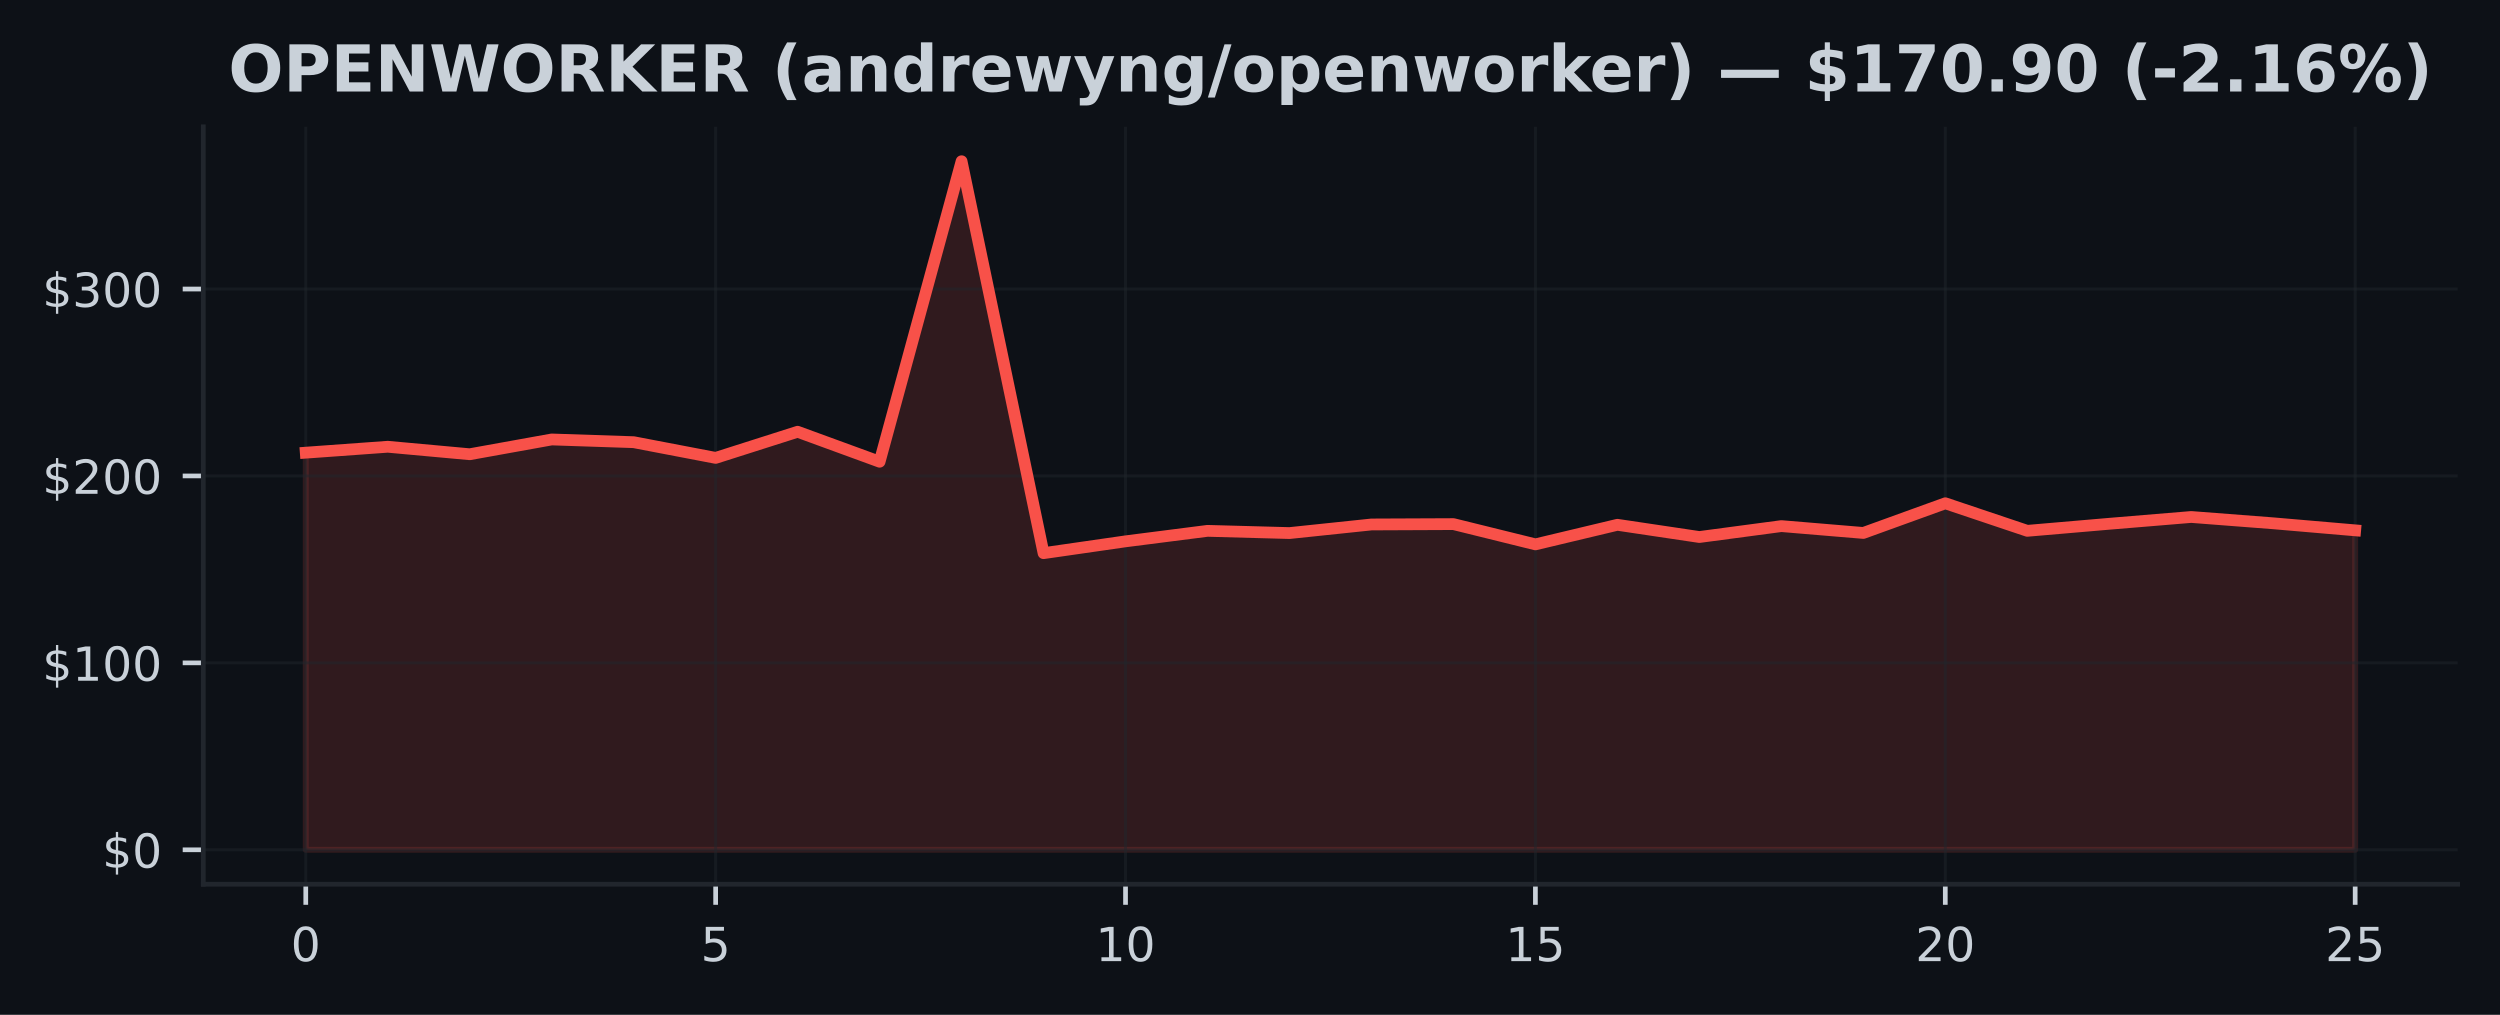
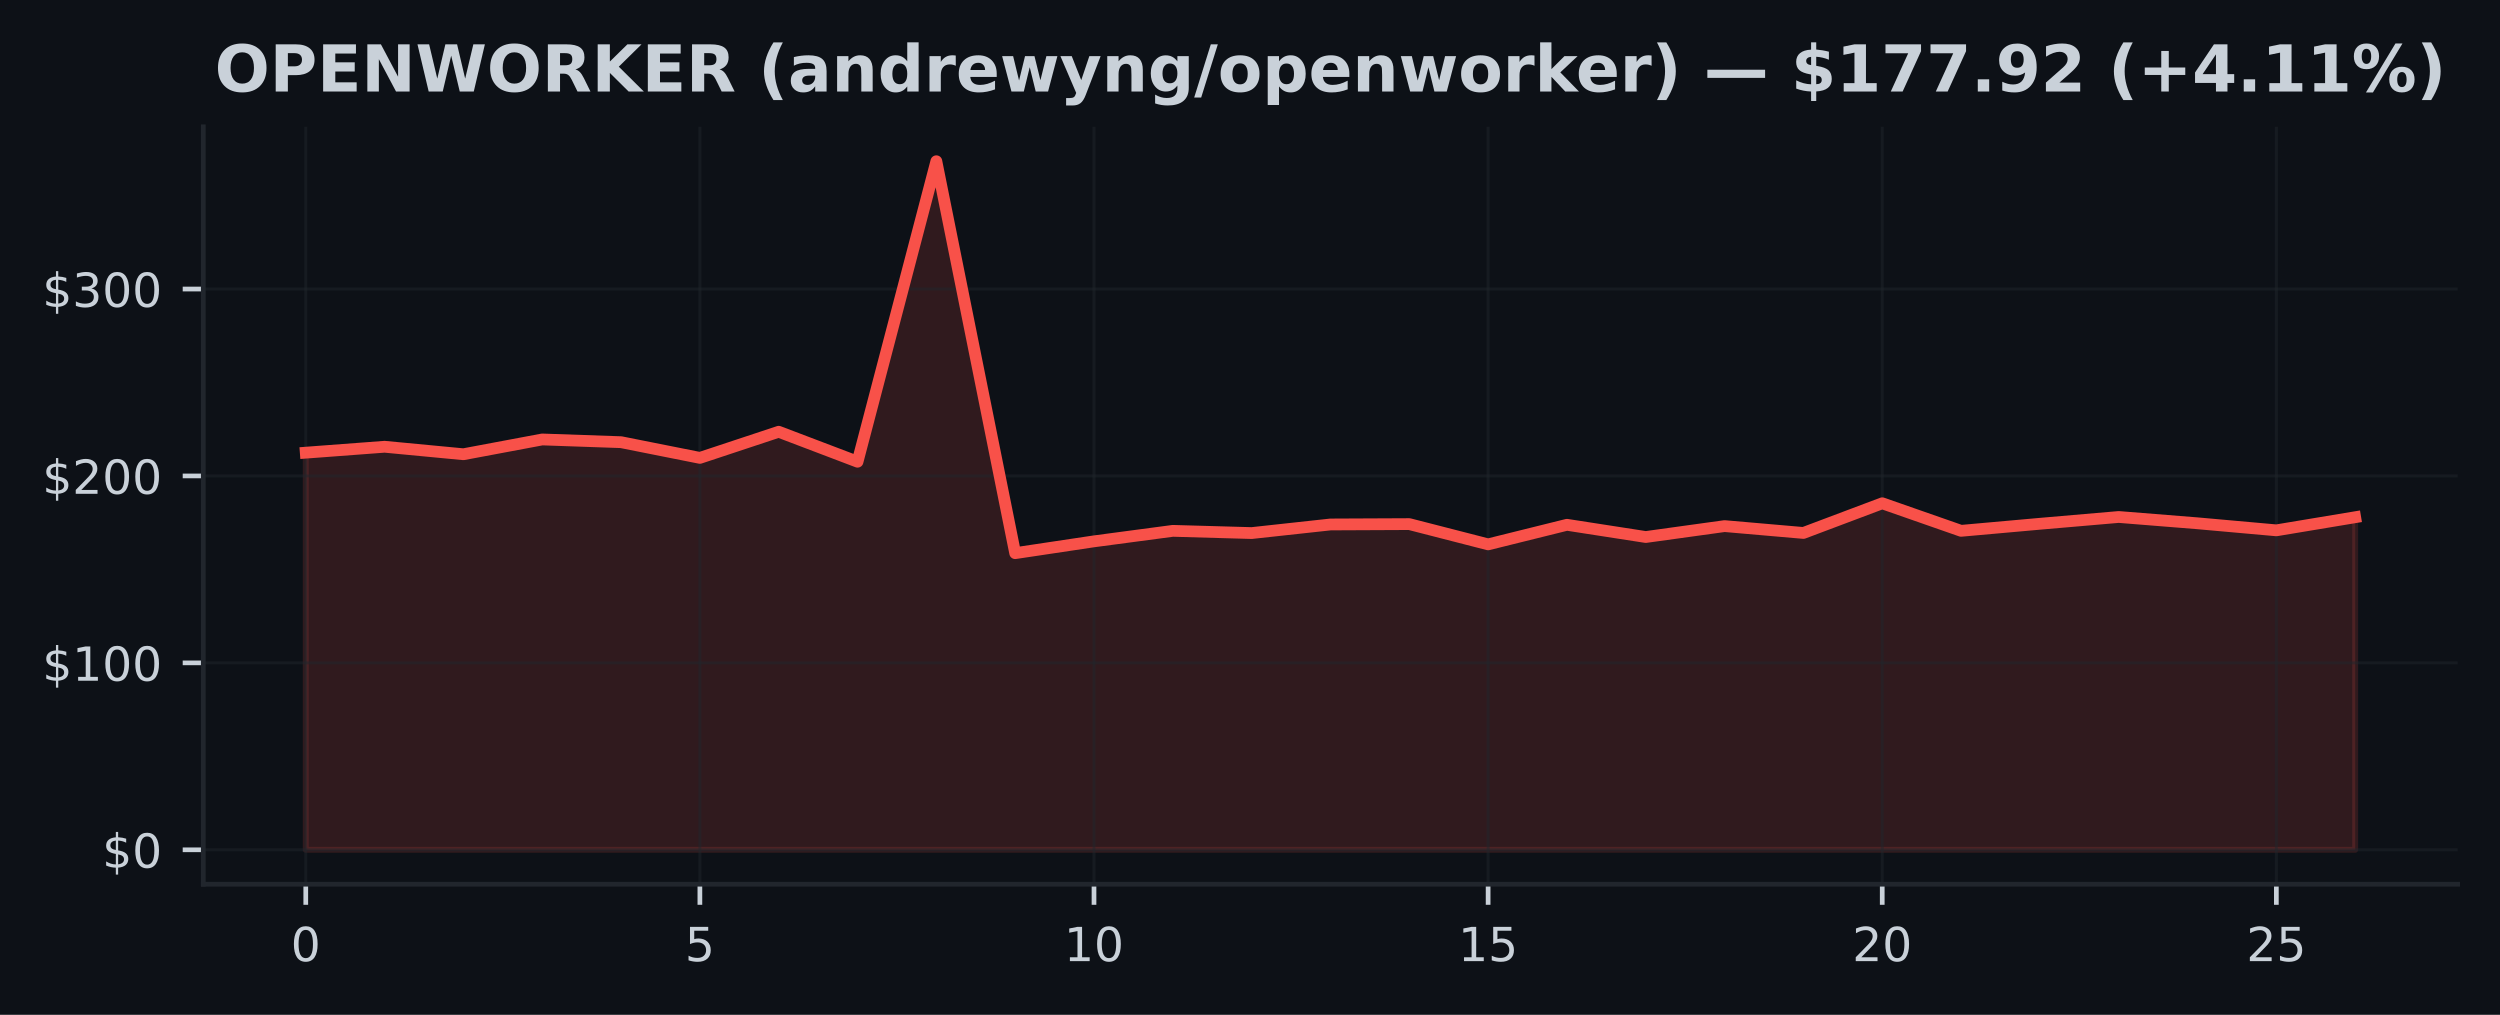
<svg xmlns="http://www.w3.org/2000/svg" xmlns:xlink="http://www.w3.org/1999/xlink" width="425pt" height="172.518pt" viewBox="0 0 425 172.518" version="1.1">
  <defs>
    <style type="text/css">*{stroke-linejoin: round; stroke-linecap: butt}</style>
  </defs>
  <g id="figure_1">
    <g id="patch_1">
      <path d="M 0 172.518  L 425 172.518  L 425 0  L 0 0  z " style="fill: #0d1117" />
    </g>
    <g id="axes_1">
      <g id="patch_2">
        <path d="M 34.56 150.318  L 417.8 150.318  L 417.8 21.558  L 34.56 21.558  z " style="fill: #0d1117" />
      </g>
      <g id="FillBetweenPolyCollection_1">
        <defs>
-           <path id="m10d50da283" d="M 51.98 -28.053  L 51.98 -95.563  L 65.916 -96.571  L 79.852 -95.296  L 93.788 -97.81  L 107.724 -97.346  L 121.66 -94.677  L 135.596 -99.119  L 149.532 -94.025  L 163.468 -145.107  L 177.404 -78.48  L 191.34 -80.491  L 205.276 -82.274  L 219.212 -81.896  L 233.148 -83.358  L 247.084 -83.421  L 261.02 -79.977  L 274.956 -83.304  L 288.892 -81.226  L 302.828 -83.081  L 316.764 -81.915  L 330.7 -86.961  L 344.636 -82.277  L 358.572 -83.475  L 372.508 -84.632  L 386.444 -83.558  L 400.38 -82.36  L 400.38 -28.053  L 400.38 -28.053  L 386.444 -28.053  L 372.508 -28.053  L 358.572 -28.053  L 344.636 -28.053  L 330.7 -28.053  L 316.764 -28.053  L 302.828 -28.053  L 288.892 -28.053  L 274.956 -28.053  L 261.02 -28.053  L 247.084 -28.053  L 233.148 -28.053  L 219.212 -28.053  L 205.276 -28.053  L 191.34 -28.053  L 177.404 -28.053  L 163.468 -28.053  L 149.532 -28.053  L 135.596 -28.053  L 121.66 -28.053  L 107.724 -28.053  L 93.788 -28.053  L 79.852 -28.053  L 65.916 -28.053  L 51.98 -28.053  z " style="stroke: #f85149; stroke-opacity: 0.15" />
+           <path id="md886497ccf" d="M 51.98 -28.053  L 51.98 -95.563  L 65.38 -96.571  L 78.78 -95.296  L 92.18 -97.81  L 105.58 -97.346  L 118.98 -94.677  L 132.38 -99.119  L 145.78 -94.025  L 159.18 -145.107  L 172.58 -78.48  L 185.98 -80.491  L 199.38 -82.274  L 212.78 -81.896  L 226.18 -83.358  L 239.58 -83.421  L 252.98 -79.977  L 266.38 -83.304  L 279.78 -81.226  L 293.18 -83.081  L 306.58 -81.915  L 319.98 -86.961  L 333.38 -82.277  L 346.78 -83.475  L 360.18 -84.632  L 373.58 -83.558  L 386.98 -82.36  L 400.38 -84.591  L 400.38 -28.053  L 400.38 -28.053  L 386.98 -28.053  L 373.58 -28.053  L 360.18 -28.053  L 346.78 -28.053  L 333.38 -28.053  L 319.98 -28.053  L 306.58 -28.053  L 293.18 -28.053  L 279.78 -28.053  L 266.38 -28.053  L 252.98 -28.053  L 239.58 -28.053  L 226.18 -28.053  L 212.78 -28.053  L 199.38 -28.053  L 185.98 -28.053  L 172.58 -28.053  L 159.18 -28.053  L 145.78 -28.053  L 132.38 -28.053  L 118.98 -28.053  L 105.58 -28.053  L 92.18 -28.053  L 78.78 -28.053  L 65.38 -28.053  L 51.98 -28.053  z " style="stroke: #f85149; stroke-opacity: 0.15" />
        </defs>
-         <g clip-path="url(#p92666fcf9e)">
-           <use xlink:href="#m10d50da283" x="0" y="172.518" style="fill: #f85149; fill-opacity: 0.15; stroke: #f85149; stroke-opacity: 0.15" />
+         <g clip-path="url(#p32642c079d)">
+           <use xlink:href="#md886497ccf" x="0" y="172.518" style="fill: #f85149; fill-opacity: 0.15; stroke: #f85149; stroke-opacity: 0.15" />
        </g>
      </g>
      <g id="matplotlib.axis_1">
        <g id="xtick_1">
          <g id="line2d_1">
-             <path d="M 51.98 150.318  L 51.98 21.558  " clip-path="url(#p92666fcf9e)" style="fill: none; stroke: #21262d; stroke-opacity: 0.5; stroke-width: 0.5; stroke-linecap: square" />
+             <path d="M 51.98 150.318  L 51.98 21.558  " clip-path="url(#p32642c079d)" style="fill: none; stroke: #21262d; stroke-opacity: 0.5; stroke-width: 0.5; stroke-linecap: square" />
          </g>
          <g id="line2d_2">
            <defs>
-               <path id="mb0b92662e2" d="M 0 0  L 0 3.5  " style="stroke: #c9d1d9; stroke-width: 0.8" />
+               <path id="me58cf9097c" d="M 0 0  L 0 3.5  " style="stroke: #c9d1d9; stroke-width: 0.8" />
            </defs>
            <g>
-               <use xlink:href="#mb0b92662e2" x="51.98" y="150.318" style="fill: #c9d1d9; stroke: #c9d1d9; stroke-width: 0.8" />
+               <use xlink:href="#me58cf9097c" x="51.98" y="150.318" style="fill: #c9d1d9; stroke: #c9d1d9; stroke-width: 0.8" />
            </g>
          </g>
          <g id="text_1">
            <g style="fill: #c9d1d9" transform="translate(49.435 163.3964) scale(0.08 -0.08)">
              <defs>
                <path id="DejaVuSans-13" d="M 2034 4250  Q 1547 4250 1301 3770  Q 1056 3291 1056 2328  Q 1056 1369 1301 889  Q 1547 409 2034 409  Q 2525 409 2770 889  Q 3016 1369 3016 2328  Q 3016 3291 2770 3770  Q 2525 4250 2034 4250  z M 2034 4750  Q 2819 4750 3233 4129  Q 3647 3509 3647 2328  Q 3647 1150 3233 529  Q 2819 -91 2034 -91  Q 1250 -91 836 529  Q 422 1150 422 2328  Q 422 3509 836 4129  Q 1250 4750 2034 4750  z " transform="scale(0.015625)" />
              </defs>
              <use xlink:href="#DejaVuSans-13" />
            </g>
          </g>
        </g>
        <g id="xtick_2">
          <g id="line2d_3">
-             <path d="M 121.66 150.318  L 121.66 21.558  " clip-path="url(#p92666fcf9e)" style="fill: none; stroke: #21262d; stroke-opacity: 0.5; stroke-width: 0.5; stroke-linecap: square" />
+             <path d="M 118.98 150.318  L 118.98 21.558  " clip-path="url(#p32642c079d)" style="fill: none; stroke: #21262d; stroke-opacity: 0.5; stroke-width: 0.5; stroke-linecap: square" />
          </g>
          <g id="line2d_4">
            <g>
-               <use xlink:href="#mb0b92662e2" x="121.66" y="150.318" style="fill: #c9d1d9; stroke: #c9d1d9; stroke-width: 0.8" />
+               <use xlink:href="#me58cf9097c" x="118.98" y="150.318" style="fill: #c9d1d9; stroke: #c9d1d9; stroke-width: 0.8" />
            </g>
          </g>
          <g id="text_2">
-             <g style="fill: #c9d1d9" transform="translate(119.115 163.3964) scale(0.08 -0.08)">
+             <g style="fill: #c9d1d9" transform="translate(116.435 163.3964) scale(0.08 -0.08)">
              <defs>
                <path id="DejaVuSans-18" d="M 691 4666  L 3169 4666  L 3169 4134  L 1269 4134  L 1269 2991  Q 1406 3038 1543 3061  Q 1681 3084 1819 3084  Q 2600 3084 3056 2656  Q 3513 2228 3513 1497  Q 3513 744 3044 326  Q 2575 -91 1722 -91  Q 1428 -91 1123 -41  Q 819 9 494 109  L 494 744  Q 775 591 1075 516  Q 1375 441 1709 441  Q 2250 441 2565 725  Q 2881 1009 2881 1497  Q 2881 1984 2565 2268  Q 2250 2553 1709 2553  Q 1456 2553 1204 2497  Q 953 2441 691 2322  L 691 4666  z " transform="scale(0.015625)" />
              </defs>
              <use xlink:href="#DejaVuSans-18" />
            </g>
          </g>
        </g>
        <g id="xtick_3">
          <g id="line2d_5">
-             <path d="M 191.34 150.318  L 191.34 21.558  " clip-path="url(#p92666fcf9e)" style="fill: none; stroke: #21262d; stroke-opacity: 0.5; stroke-width: 0.5; stroke-linecap: square" />
+             <path d="M 185.98 150.318  L 185.98 21.558  " clip-path="url(#p32642c079d)" style="fill: none; stroke: #21262d; stroke-opacity: 0.5; stroke-width: 0.5; stroke-linecap: square" />
          </g>
          <g id="line2d_6">
            <g>
-               <use xlink:href="#mb0b92662e2" x="191.34" y="150.318" style="fill: #c9d1d9; stroke: #c9d1d9; stroke-width: 0.8" />
+               <use xlink:href="#me58cf9097c" x="185.98" y="150.318" style="fill: #c9d1d9; stroke: #c9d1d9; stroke-width: 0.8" />
            </g>
          </g>
          <g id="text_3">
-             <g style="fill: #c9d1d9" transform="translate(186.25 163.3964) scale(0.08 -0.08)">
+             <g style="fill: #c9d1d9" transform="translate(180.89 163.3964) scale(0.08 -0.08)">
              <defs>
                <path id="DejaVuSans-14" d="M 794 531  L 1825 531  L 1825 4091  L 703 3866  L 703 4441  L 1819 4666  L 2450 4666  L 2450 531  L 3481 531  L 3481 0  L 794 0  L 794 531  z " transform="scale(0.015625)" />
              </defs>
              <use xlink:href="#DejaVuSans-14" />
              <use xlink:href="#DejaVuSans-13" transform="translate(63.625 0)" />
            </g>
          </g>
        </g>
        <g id="xtick_4">
          <g id="line2d_7">
-             <path d="M 261.02 150.318  L 261.02 21.558  " clip-path="url(#p92666fcf9e)" style="fill: none; stroke: #21262d; stroke-opacity: 0.5; stroke-width: 0.5; stroke-linecap: square" />
+             <path d="M 252.98 150.318  L 252.98 21.558  " clip-path="url(#p32642c079d)" style="fill: none; stroke: #21262d; stroke-opacity: 0.5; stroke-width: 0.5; stroke-linecap: square" />
          </g>
          <g id="line2d_8">
            <g>
-               <use xlink:href="#mb0b92662e2" x="261.02" y="150.318" style="fill: #c9d1d9; stroke: #c9d1d9; stroke-width: 0.8" />
+               <use xlink:href="#me58cf9097c" x="252.98" y="150.318" style="fill: #c9d1d9; stroke: #c9d1d9; stroke-width: 0.8" />
            </g>
          </g>
          <g id="text_4">
-             <g style="fill: #c9d1d9" transform="translate(255.93 163.3964) scale(0.08 -0.08)">
+             <g style="fill: #c9d1d9" transform="translate(247.89 163.3964) scale(0.08 -0.08)">
              <use xlink:href="#DejaVuSans-14" />
              <use xlink:href="#DejaVuSans-18" transform="translate(63.625 0)" />
            </g>
          </g>
        </g>
        <g id="xtick_5">
          <g id="line2d_9">
-             <path d="M 330.7 150.318  L 330.7 21.558  " clip-path="url(#p92666fcf9e)" style="fill: none; stroke: #21262d; stroke-opacity: 0.5; stroke-width: 0.5; stroke-linecap: square" />
+             <path d="M 319.98 150.318  L 319.98 21.558  " clip-path="url(#p32642c079d)" style="fill: none; stroke: #21262d; stroke-opacity: 0.5; stroke-width: 0.5; stroke-linecap: square" />
          </g>
          <g id="line2d_10">
            <g>
-               <use xlink:href="#mb0b92662e2" x="330.7" y="150.318" style="fill: #c9d1d9; stroke: #c9d1d9; stroke-width: 0.8" />
+               <use xlink:href="#me58cf9097c" x="319.98" y="150.318" style="fill: #c9d1d9; stroke: #c9d1d9; stroke-width: 0.8" />
            </g>
          </g>
          <g id="text_5">
-             <g style="fill: #c9d1d9" transform="translate(325.61 163.3964) scale(0.08 -0.08)">
+             <g style="fill: #c9d1d9" transform="translate(314.89 163.3964) scale(0.08 -0.08)">
              <defs>
                <path id="DejaVuSans-15" d="M 1228 531  L 3431 531  L 3431 0  L 469 0  L 469 531  Q 828 903 1448 1529  Q 2069 2156 2228 2338  Q 2531 2678 2651 2914  Q 2772 3150 2772 3378  Q 2772 3750 2511 3984  Q 2250 4219 1831 4219  Q 1534 4219 1204 4116  Q 875 4013 500 3803  L 500 4441  Q 881 4594 1212 4672  Q 1544 4750 1819 4750  Q 2544 4750 2975 4387  Q 3406 4025 3406 3419  Q 3406 3131 3298 2873  Q 3191 2616 2906 2266  Q 2828 2175 2409 1742  Q 1991 1309 1228 531  z " transform="scale(0.015625)" />
              </defs>
              <use xlink:href="#DejaVuSans-15" />
              <use xlink:href="#DejaVuSans-13" transform="translate(63.625 0)" />
            </g>
          </g>
        </g>
        <g id="xtick_6">
          <g id="line2d_11">
-             <path d="M 400.38 150.318  L 400.38 21.558  " clip-path="url(#p92666fcf9e)" style="fill: none; stroke: #21262d; stroke-opacity: 0.5; stroke-width: 0.5; stroke-linecap: square" />
+             <path d="M 386.98 150.318  L 386.98 21.558  " clip-path="url(#p32642c079d)" style="fill: none; stroke: #21262d; stroke-opacity: 0.5; stroke-width: 0.5; stroke-linecap: square" />
          </g>
          <g id="line2d_12">
            <g>
-               <use xlink:href="#mb0b92662e2" x="400.38" y="150.318" style="fill: #c9d1d9; stroke: #c9d1d9; stroke-width: 0.8" />
+               <use xlink:href="#me58cf9097c" x="386.98" y="150.318" style="fill: #c9d1d9; stroke: #c9d1d9; stroke-width: 0.8" />
            </g>
          </g>
          <g id="text_6">
-             <g style="fill: #c9d1d9" transform="translate(395.29 163.3964) scale(0.08 -0.08)">
+             <g style="fill: #c9d1d9" transform="translate(381.89 163.3964) scale(0.08 -0.08)">
              <use xlink:href="#DejaVuSans-15" />
              <use xlink:href="#DejaVuSans-18" transform="translate(63.625 0)" />
            </g>
          </g>
        </g>
      </g>
      <g id="matplotlib.axis_2">
        <g id="ytick_1">
          <g id="line2d_13">
-             <path d="M 34.56 144.466  L 417.8 144.466  " clip-path="url(#p92666fcf9e)" style="fill: none; stroke: #21262d; stroke-opacity: 0.5; stroke-width: 0.5; stroke-linecap: square" />
+             <path d="M 34.56 144.466  L 417.8 144.466  " clip-path="url(#p32642c079d)" style="fill: none; stroke: #21262d; stroke-opacity: 0.5; stroke-width: 0.5; stroke-linecap: square" />
          </g>
          <g id="line2d_14">
            <defs>
-               <path id="md3325ad551" d="M 0 0  L -3.5 0  " style="stroke: #c9d1d9; stroke-width: 0.8" />
+               <path id="m093bc6e0bd" d="M 0 0  L -3.5 0  " style="stroke: #c9d1d9; stroke-width: 0.8" />
            </defs>
            <g>
-               <use xlink:href="#md3325ad551" x="34.56" y="144.466" style="fill: #c9d1d9; stroke: #c9d1d9; stroke-width: 0.8" />
+               <use xlink:href="#m093bc6e0bd" x="34.56" y="144.466" style="fill: #c9d1d9; stroke: #c9d1d9; stroke-width: 0.8" />
            </g>
          </g>
          <g id="text_7">
            <g style="fill: #c9d1d9" transform="translate(17.38 147.5049) scale(0.08 -0.08)">
              <defs>
                <path id="DejaVuSans-7" d="M 2163 -941  L 1850 -941  L 1847 0  Q 1519 6 1191 76  Q 863 147 531 288  L 531 850  Q 850 650 1176 548  Q 1503 447 1850 444  L 1850 1869  Q 1159 1981 845 2250  Q 531 2519 531 2988  Q 531 3497 872 3790  Q 1213 4084 1850 4128  L 1850 4863  L 2163 4863  L 2163 4138  Q 2453 4125 2725 4076  Q 2997 4028 3256 3944  L 3256 3397  Q 2997 3528 2723 3600  Q 2450 3672 2163 3684  L 2163 2350  Q 2872 2241 3206 1959  Q 3541 1678 3541 1191  Q 3541 663 3186 358  Q 2831 53 2163 6  L 2163 -941  z M 1850 2406  L 1850 3688  Q 1488 3647 1297 3481  Q 1106 3316 1106 3041  Q 1106 2772 1282 2622  Q 1459 2472 1850 2406  z M 2163 1806  L 2163 453  Q 2559 506 2761 678  Q 2963 850 2963 1131  Q 2963 1406 2770 1568  Q 2578 1731 2163 1806  z " transform="scale(0.015625)" />
              </defs>
              <use xlink:href="#DejaVuSans-7" />
              <use xlink:href="#DejaVuSans-13" transform="translate(63.625 0)" />
            </g>
          </g>
        </g>
        <g id="ytick_2">
          <g id="line2d_15">
-             <path d="M 34.56 112.688  L 417.8 112.688  " clip-path="url(#p92666fcf9e)" style="fill: none; stroke: #21262d; stroke-opacity: 0.5; stroke-width: 0.5; stroke-linecap: square" />
+             <path d="M 34.56 112.688  L 417.8 112.688  " clip-path="url(#p32642c079d)" style="fill: none; stroke: #21262d; stroke-opacity: 0.5; stroke-width: 0.5; stroke-linecap: square" />
          </g>
          <g id="line2d_16">
            <g>
-               <use xlink:href="#md3325ad551" x="34.56" y="112.688" style="fill: #c9d1d9; stroke: #c9d1d9; stroke-width: 0.8" />
+               <use xlink:href="#m093bc6e0bd" x="34.56" y="112.688" style="fill: #c9d1d9; stroke: #c9d1d9; stroke-width: 0.8" />
            </g>
          </g>
          <g id="text_8">
            <g style="fill: #c9d1d9" transform="translate(7.2 115.7277) scale(0.08 -0.08)">
              <use xlink:href="#DejaVuSans-7" />
              <use xlink:href="#DejaVuSans-14" transform="translate(63.625 0)" />
              <use xlink:href="#DejaVuSans-13" transform="translate(127.25 0)" />
              <use xlink:href="#DejaVuSans-13" transform="translate(190.875 0)" />
            </g>
          </g>
        </g>
        <g id="ytick_3">
          <g id="line2d_17">
-             <path d="M 34.56 80.911  L 417.8 80.911  " clip-path="url(#p92666fcf9e)" style="fill: none; stroke: #21262d; stroke-opacity: 0.5; stroke-width: 0.5; stroke-linecap: square" />
+             <path d="M 34.56 80.911  L 417.8 80.911  " clip-path="url(#p32642c079d)" style="fill: none; stroke: #21262d; stroke-opacity: 0.5; stroke-width: 0.5; stroke-linecap: square" />
          </g>
          <g id="line2d_18">
            <g>
-               <use xlink:href="#md3325ad551" x="34.56" y="80.911" style="fill: #c9d1d9; stroke: #c9d1d9; stroke-width: 0.8" />
+               <use xlink:href="#m093bc6e0bd" x="34.56" y="80.911" style="fill: #c9d1d9; stroke: #c9d1d9; stroke-width: 0.8" />
            </g>
          </g>
          <g id="text_9">
            <g style="fill: #c9d1d9" transform="translate(7.2 83.9505) scale(0.08 -0.08)">
              <use xlink:href="#DejaVuSans-7" />
              <use xlink:href="#DejaVuSans-15" transform="translate(63.625 0)" />
              <use xlink:href="#DejaVuSans-13" transform="translate(127.25 0)" />
              <use xlink:href="#DejaVuSans-13" transform="translate(190.875 0)" />
            </g>
          </g>
        </g>
        <g id="ytick_4">
          <g id="line2d_19">
-             <path d="M 34.56 49.134  L 417.8 49.134  " clip-path="url(#p92666fcf9e)" style="fill: none; stroke: #21262d; stroke-opacity: 0.5; stroke-width: 0.5; stroke-linecap: square" />
+             <path d="M 34.56 49.134  L 417.8 49.134  " clip-path="url(#p32642c079d)" style="fill: none; stroke: #21262d; stroke-opacity: 0.5; stroke-width: 0.5; stroke-linecap: square" />
          </g>
          <g id="line2d_20">
            <g>
-               <use xlink:href="#md3325ad551" x="34.56" y="49.134" style="fill: #c9d1d9; stroke: #c9d1d9; stroke-width: 0.8" />
+               <use xlink:href="#m093bc6e0bd" x="34.56" y="49.134" style="fill: #c9d1d9; stroke: #c9d1d9; stroke-width: 0.8" />
            </g>
          </g>
          <g id="text_10">
            <g style="fill: #c9d1d9" transform="translate(7.2 52.17329) scale(0.08 -0.08)">
              <defs>
                <path id="DejaVuSans-16" d="M 2597 2516  Q 3050 2419 3304 2112  Q 3559 1806 3559 1356  Q 3559 666 3084 287  Q 2609 -91 1734 -91  Q 1441 -91 1130 -33  Q 819 25 488 141  L 488 750  Q 750 597 1062 519  Q 1375 441 1716 441  Q 2309 441 2620 675  Q 2931 909 2931 1356  Q 2931 1769 2642 2001  Q 2353 2234 1838 2234  L 1294 2234  L 1294 2753  L 1863 2753  Q 2328 2753 2575 2939  Q 2822 3125 2822 3475  Q 2822 3834 2567 4026  Q 2313 4219 1838 4219  Q 1578 4219 1281 4162  Q 984 4106 628 3988  L 628 4550  Q 988 4650 1302 4700  Q 1616 4750 1894 4750  Q 2613 4750 3031 4423  Q 3450 4097 3450 3541  Q 3450 3153 3228 2886  Q 3006 2619 2597 2516  z " transform="scale(0.015625)" />
              </defs>
              <use xlink:href="#DejaVuSans-7" />
              <use xlink:href="#DejaVuSans-16" transform="translate(63.625 0)" />
              <use xlink:href="#DejaVuSans-13" transform="translate(127.25 0)" />
              <use xlink:href="#DejaVuSans-13" transform="translate(190.875 0)" />
            </g>
          </g>
        </g>
      </g>
      <g id="line2d_21">
-         <path d="M 51.98 76.955  L 65.916 75.948  L 79.852 77.222  L 93.788 74.708  L 107.724 75.172  L 121.66 77.841  L 135.596 73.399  L 149.532 78.493  L 163.468 27.411  L 177.404 94.038  L 191.34 92.027  L 205.276 90.244  L 219.212 90.622  L 233.148 89.16  L 247.084 89.097  L 261.02 92.542  L 274.956 89.215  L 288.892 91.293  L 302.828 89.437  L 316.764 90.603  L 330.7 85.557  L 344.636 90.241  L 358.572 89.043  L 372.508 87.886  L 386.444 88.96  L 400.38 90.158  " clip-path="url(#p92666fcf9e)" style="fill: none; stroke: #f85149; stroke-width: 2; stroke-linecap: square" />
+         <path d="M 51.98 76.955  L 65.38 75.948  L 78.78 77.222  L 92.18 74.708  L 105.58 75.172  L 118.98 77.841  L 132.38 73.399  L 145.78 78.493  L 159.18 27.411  L 172.58 94.038  L 185.98 92.027  L 199.38 90.244  L 212.78 90.622  L 226.18 89.16  L 239.58 89.097  L 252.98 92.542  L 266.38 89.215  L 279.78 91.293  L 293.18 89.437  L 306.58 90.603  L 319.98 85.557  L 333.38 90.241  L 346.78 89.043  L 360.18 87.886  L 373.58 88.96  L 386.98 90.158  L 400.38 87.928  " clip-path="url(#p32642c079d)" style="fill: none; stroke: #f85149; stroke-width: 2; stroke-linecap: square" />
      </g>
      <g id="patch_3">
        <path d="M 34.56 150.318  L 34.56 21.558  " style="fill: none; stroke: #21262d; stroke-width: 0.8; stroke-linejoin: miter; stroke-linecap: square" />
      </g>
      <g id="patch_4">
        <path d="M 34.56 150.318  L 417.8 150.318  " style="fill: none; stroke: #21262d; stroke-width: 0.8; stroke-linejoin: miter; stroke-linecap: square" />
      </g>
      <g id="text_11">
-         <g style="fill: #c9d1d9" transform="translate(38.83453 15.55828) scale(0.11 -0.11)">
+         <g style="fill: #c9d1d9" transform="translate(36.5082 15.55828) scale(0.11 -0.11)">
          <defs>
            <path id="DejaVuSans-Bold-32" d="M 2719 3878  Q 2169 3878 1866 3472  Q 1563 3066 1563 2328  Q 1563 1594 1866 1187  Q 2169 781 2719 781  Q 3272 781 3575 1187  Q 3878 1594 3878 2328  Q 3878 3066 3575 3472  Q 3272 3878 2719 3878  z M 2719 4750  Q 3844 4750 4481 4106  Q 5119 3463 5119 2328  Q 5119 1197 4481 553  Q 3844 -91 2719 -91  Q 1597 -91 958 553  Q 319 1197 319 2328  Q 319 3463 958 4106  Q 1597 4750 2719 4750  z " transform="scale(0.015625)" />
            <path id="DejaVuSans-Bold-33" d="M 588 4666  L 2584 4666  Q 3475 4666 3951 4270  Q 4428 3875 4428 3144  Q 4428 2409 3951 2014  Q 3475 1619 2584 1619  L 1791 1619  L 1791 0  L 588 0  L 588 4666  z M 1791 3794  L 1791 2491  L 2456 2491  Q 2806 2491 2997 2661  Q 3188 2831 3188 3144  Q 3188 3456 2997 3625  Q 2806 3794 2456 3794  L 1791 3794  z " transform="scale(0.015625)" />
            <path id="DejaVuSans-Bold-28" d="M 588 4666  L 3834 4666  L 3834 3756  L 1791 3756  L 1791 2888  L 3713 2888  L 3713 1978  L 1791 1978  L 1791 909  L 3903 909  L 3903 0  L 588 0  L 588 4666  z " transform="scale(0.015625)" />
            <path id="DejaVuSans-Bold-31" d="M 588 4666  L 1931 4666  L 3628 1466  L 3628 4666  L 4769 4666  L 4769 0  L 3425 0  L 1728 3200  L 1728 0  L 588 0  L 588 4666  z " transform="scale(0.015625)" />
            <path id="DejaVuSans-Bold-3a" d="M 191 4666  L 1344 4666  L 2150 1275  L 2950 4666  L 4109 4666  L 4909 1275  L 5716 4666  L 6859 4666  L 5759 0  L 4372 0  L 3525 3547  L 2688 0  L 1300 0  L 191 4666  z " transform="scale(0.015625)" />
            <path id="DejaVuSans-Bold-35" d="M 2297 2597  Q 2675 2597 2839 2737  Q 3003 2878 3003 3200  Q 3003 3519 2839 3656  Q 2675 3794 2297 3794  L 1791 3794  L 1791 2597  L 2297 2597  z M 1791 1766  L 1791 0  L 588 0  L 588 4666  L 2425 4666  Q 3347 4666 3776 4356  Q 4206 4047 4206 3378  Q 4206 2916 3982 2619  Q 3759 2322 3309 2181  Q 3556 2125 3751 1926  Q 3947 1728 4147 1325  L 4800 0  L 3519 0  L 2950 1159  Q 2778 1509 2601 1637  Q 2425 1766 2131 1766  L 1791 1766  z " transform="scale(0.015625)" />
            <path id="DejaVuSans-Bold-2e" d="M 588 4666  L 1791 4666  L 1791 2963  L 3525 4666  L 4922 4666  L 2675 2456  L 5153 0  L 3647 0  L 1791 1838  L 1791 0  L 588 0  L 588 4666  z " transform="scale(0.015625)" />
            <path id="DejaVuSans-Bold-3" transform="scale(0.015625)" />
            <path id="DejaVuSans-Bold-b" d="M 2413 -844  L 1484 -844  Q 1006 -72 778 623  Q 550 1319 550 2003  Q 550 2688 779 3389  Q 1009 4091 1484 4856  L 2413 4856  Q 2013 4116 1813 3408  Q 1613 2700 1613 2009  Q 1613 1319 1811 609  Q 2009 -100 2413 -844  z " transform="scale(0.015625)" />
            <path id="DejaVuSans-Bold-44" d="M 2106 1575  Q 1756 1575 1579 1456  Q 1403 1338 1403 1106  Q 1403 894 1545 773  Q 1688 653 1941 653  Q 2256 653 2472 879  Q 2688 1106 2688 1447  L 2688 1575  L 2106 1575  z M 3816 1997  L 3816 0  L 2688 0  L 2688 519  Q 2463 200 2181 54  Q 1900 -91 1497 -91  Q 953 -91 614 226  Q 275 544 275 1050  Q 275 1666 698 1953  Q 1122 2241 2028 2241  L 2688 2241  L 2688 2328  Q 2688 2594 2478 2717  Q 2269 2841 1825 2841  Q 1466 2841 1156 2769  Q 847 2697 581 2553  L 581 3406  Q 941 3494 1303 3539  Q 1666 3584 2028 3584  Q 2975 3584 3395 3211  Q 3816 2838 3816 1997  z " transform="scale(0.015625)" />
            <path id="DejaVuSans-Bold-51" d="M 4056 2131  L 4056 0  L 2931 0  L 2931 347  L 2931 1631  Q 2931 2084 2911 2256  Q 2891 2428 2841 2509  Q 2775 2619 2662 2680  Q 2550 2741 2406 2741  Q 2056 2741 1856 2470  Q 1656 2200 1656 1722  L 1656 0  L 538 0  L 538 3500  L 1656 3500  L 1656 2988  Q 1909 3294 2193 3439  Q 2478 3584 2822 3584  Q 3428 3584 3742 3212  Q 4056 2841 4056 2131  z " transform="scale(0.015625)" />
            <path id="DejaVuSans-Bold-47" d="M 2919 2988  L 2919 4863  L 4044 4863  L 4044 0  L 2919 0  L 2919 506  Q 2688 197 2409 53  Q 2131 -91 1766 -91  Q 1119 -91 703 423  Q 288 938 288 1747  Q 288 2556 703 3070  Q 1119 3584 1766 3584  Q 2128 3584 2408 3439  Q 2688 3294 2919 2988  z M 2181 722  Q 2541 722 2730 984  Q 2919 1247 2919 1747  Q 2919 2247 2730 2509  Q 2541 2772 2181 2772  Q 1825 2772 1636 2509  Q 1447 2247 1447 1747  Q 1447 1247 1636 984  Q 1825 722 2181 722  z " transform="scale(0.015625)" />
            <path id="DejaVuSans-Bold-55" d="M 3138 2547  Q 2991 2616 2845 2648  Q 2700 2681 2553 2681  Q 2122 2681 1889 2404  Q 1656 2128 1656 1613  L 1656 0  L 538 0  L 538 3500  L 1656 3500  L 1656 2925  Q 1872 3269 2151 3426  Q 2431 3584 2822 3584  Q 2878 3584 2943 3579  Q 3009 3575 3134 3559  L 3138 2547  z " transform="scale(0.015625)" />
            <path id="DejaVuSans-Bold-48" d="M 4031 1759  L 4031 1441  L 1416 1441  Q 1456 1047 1700 850  Q 1944 653 2381 653  Q 2734 653 3104 758  Q 3475 863 3866 1075  L 3866 213  Q 3469 63 3072 -14  Q 2675 -91 2278 -91  Q 1328 -91 801 392  Q 275 875 275 1747  Q 275 2603 792 3093  Q 1309 3584 2216 3584  Q 3041 3584 3536 3087  Q 4031 2591 4031 1759  z M 2881 2131  Q 2881 2450 2695 2645  Q 2509 2841 2209 2841  Q 1884 2841 1681 2658  Q 1478 2475 1428 2131  L 2881 2131  z " transform="scale(0.015625)" />
            <path id="DejaVuSans-Bold-5a" d="M 225 3500  L 1313 3500  L 1900 1088  L 2491 3500  L 3425 3500  L 4013 1113  L 4603 3500  L 5691 3500  L 4769 0  L 3547 0  L 2956 2406  L 2369 0  L 1147 0  L 225 3500  z " transform="scale(0.015625)" />
            <path id="DejaVuSans-Bold-5c" d="M 78 3500  L 1197 3500  L 2138 1125  L 2938 3500  L 4056 3500  L 2584 -331  Q 2363 -916 2067 -1148  Q 1772 -1381 1288 -1381  L 641 -1381  L 641 -647  L 991 -647  Q 1275 -647 1404 -556  Q 1534 -466 1606 -231  L 1638 -134  L 78 3500  z " transform="scale(0.015625)" />
            <path id="DejaVuSans-Bold-4a" d="M 2919 594  Q 2688 288 2409 144  Q 2131 0 1766 0  Q 1125 0 706 504  Q 288 1009 288 1791  Q 288 2575 706 3076  Q 1125 3578 1766 3578  Q 2131 3578 2409 3434  Q 2688 3291 2919 2981  L 2919 3500  L 4044 3500  L 4044 353  Q 4044 -491 3511 -936  Q 2978 -1381 1966 -1381  Q 1638 -1381 1331 -1331  Q 1025 -1281 716 -1178  L 716 -306  Q 1009 -475 1290 -558  Q 1572 -641 1856 -641  Q 2406 -641 2662 -400  Q 2919 -159 2919 353  L 2919 594  z M 2181 2772  Q 1834 2772 1640 2515  Q 1447 2259 1447 1791  Q 1447 1309 1634 1061  Q 1822 813 2181 813  Q 2531 813 2725 1069  Q 2919 1325 2919 1791  Q 2919 2259 2725 2515  Q 2531 2772 2181 2772  z " transform="scale(0.015625)" />
            <path id="DejaVuSans-Bold-12" d="M 1644 4666  L 2338 4666  L 691 -594  L 0 -594  L 1644 4666  z " transform="scale(0.015625)" />
            <path id="DejaVuSans-Bold-52" d="M 2203 2784  Q 1831 2784 1636 2517  Q 1441 2250 1441 1747  Q 1441 1244 1636 976  Q 1831 709 2203 709  Q 2569 709 2762 976  Q 2956 1244 2956 1747  Q 2956 2250 2762 2517  Q 2569 2784 2203 2784  z M 2203 3584  Q 3106 3584 3614 3096  Q 4122 2609 4122 1747  Q 4122 884 3614 396  Q 3106 -91 2203 -91  Q 1297 -91 786 396  Q 275 884 275 1747  Q 275 2609 786 3096  Q 1297 3584 2203 3584  z " transform="scale(0.015625)" />
            <path id="DejaVuSans-Bold-53" d="M 1656 506  L 1656 -1331  L 538 -1331  L 538 3500  L 1656 3500  L 1656 2988  Q 1888 3294 2169 3439  Q 2450 3584 2816 3584  Q 3463 3584 3878 3070  Q 4294 2556 4294 1747  Q 4294 938 3878 423  Q 3463 -91 2816 -91  Q 2450 -91 2169 54  Q 1888 200 1656 506  z M 2400 2772  Q 2041 2772 1848 2508  Q 1656 2244 1656 1747  Q 1656 1250 1848 986  Q 2041 722 2400 722  Q 2759 722 2948 984  Q 3138 1247 3138 1747  Q 3138 2247 2948 2509  Q 2759 2772 2400 2772  z " transform="scale(0.015625)" />
            <path id="DejaVuSans-Bold-4e" d="M 538 4863  L 1656 4863  L 1656 2216  L 2944 3500  L 4244 3500  L 2534 1894  L 4378 0  L 3022 0  L 1656 1459  L 1656 0  L 538 0  L 538 4863  z " transform="scale(0.015625)" />
            <path id="DejaVuSans-Bold-c" d="M 513 -844  Q 913 -100 1113 609  Q 1313 1319 1313 2009  Q 1313 2700 1113 3408  Q 913 4116 513 4856  L 1441 4856  Q 1916 4091 2145 3389  Q 2375 2688 2375 2003  Q 2375 1319 2147 623  Q 1919 -72 1441 -844  L 513 -844  z " transform="scale(0.015625)" />
            <path id="DejaVuSans-Bold-af6" d="M 344 2156  L 6056 2156  L 6056 1350  L 344 1350  L 344 2156  z " transform="scale(0.015625)" />
            <path id="DejaVuSans-Bold-7" d="M 2484 -941  L 1978 -941  L 1975 0  Q 1584 16 1218 87  Q 853 159 506 288  L 506 1106  Q 866 922 1233 823  Q 1600 725 1978 713  L 1978 1684  L 1875 1703  Q 1128 1834 814 2115  Q 500 2397 500 2925  Q 500 3484 883 3798  Q 1266 4113 1975 4141  L 1978 4863  L 2484 4863  L 2484 4153  Q 2797 4128 3109 4075  Q 3422 4022 3738 3938  L 3738 3144  Q 3425 3275 3112 3348  Q 2800 3422 2484 3438  L 2484 2541  L 2584 2522  Q 3378 2397 3698 2105  Q 4019 1813 4019 1241  Q 4019 666 3637 358  Q 3256 50 2484 6  L 2484 -941  z M 1978 2613  L 1978 3428  Q 1756 3416 1623 3308  Q 1491 3200 1491 3034  Q 1491 2850 1612 2745  Q 1734 2641 1978 2613  z M 2484 1594  L 2484 725  Q 2756 728 2892 831  Q 3028 934 3028 1141  Q 3028 1353 2903 1458  Q 2778 1563 2484 1594  z " transform="scale(0.015625)" />
            <path id="DejaVuSans-Bold-14" d="M 750 831  L 1813 831  L 1813 3847  L 722 3622  L 722 4441  L 1806 4666  L 2950 4666  L 2950 831  L 4013 831  L 4013 0  L 750 0  L 750 831  z " transform="scale(0.015625)" />
            <path id="DejaVuSans-Bold-1a" d="M 428 4666  L 3944 4666  L 3944 3988  L 2125 0  L 953 0  L 2675 3781  L 428 3781  L 428 4666  z " transform="scale(0.015625)" />
-             <path id="DejaVuSans-Bold-13" d="M 2944 2338  Q 2944 3213 2780 3570  Q 2616 3928 2228 3928  Q 1841 3928 1675 3570  Q 1509 3213 1509 2338  Q 1509 1453 1675 1090  Q 1841 728 2228 728  Q 2613 728 2778 1090  Q 2944 1453 2944 2338  z M 4147 2328  Q 4147 1169 3647 539  Q 3147 -91 2228 -91  Q 1306 -91 806 539  Q 306 1169 306 2328  Q 306 3491 806 4120  Q 1306 4750 2228 4750  Q 3147 4750 3647 4120  Q 4147 3491 4147 2328  z " transform="scale(0.015625)" />
            <path id="DejaVuSans-Bold-11" d="M 653 1209  L 1778 1209  L 1778 0  L 653 0  L 653 1209  z " transform="scale(0.015625)" />
            <path id="DejaVuSans-Bold-1c" d="M 641 103  L 641 966  Q 928 831 1190 764  Q 1453 697 1709 697  Q 2247 697 2547 995  Q 2847 1294 2900 1881  Q 2688 1725 2447 1647  Q 2206 1569 1925 1569  Q 1209 1569 770 1986  Q 331 2403 331 3084  Q 331 3838 820 4291  Q 1309 4744 2131 4744  Q 3044 4744 3544 4128  Q 4044 3513 4044 2388  Q 4044 1231 3459 570  Q 2875 -91 1856 -91  Q 1528 -91 1228 -42  Q 928 6 641 103  z M 2125 2350  Q 2441 2350 2600 2554  Q 2759 2759 2759 3169  Q 2759 3575 2600 3781  Q 2441 3988 2125 3988  Q 1809 3988 1650 3781  Q 1491 3575 1491 3169  Q 1491 2759 1650 2554  Q 1809 2350 2125 2350  z " transform="scale(0.015625)" />
-             <path id="DejaVuSans-Bold-10" d="M 347 2297  L 2309 2297  L 2309 1388  L 347 1388  L 347 2297  z " transform="scale(0.015625)" />
            <path id="DejaVuSans-Bold-15" d="M 1844 884  L 3897 884  L 3897 0  L 506 0  L 506 884  L 2209 2388  Q 2438 2594 2547 2791  Q 2656 2988 2656 3200  Q 2656 3528 2436 3728  Q 2216 3928 1850 3928  Q 1569 3928 1234 3808  Q 900 3688 519 3450  L 519 4475  Q 925 4609 1322 4679  Q 1719 4750 2100 4750  Q 2938 4750 3402 4381  Q 3866 4013 3866 3353  Q 3866 2972 3669 2642  Q 3472 2313 2841 1759  L 1844 884  z " transform="scale(0.015625)" />
-             <path id="DejaVuSans-Bold-19" d="M 2316 2303  Q 2000 2303 1842 2098  Q 1684 1894 1684 1484  Q 1684 1075 1842 870  Q 2000 666 2316 666  Q 2634 666 2792 870  Q 2950 1075 2950 1484  Q 2950 1894 2792 2098  Q 2634 2303 2316 2303  z M 3803 4544  L 3803 3681  Q 3506 3822 3243 3889  Q 2981 3956 2731 3956  Q 2194 3956 1894 3657  Q 1594 3359 1544 2772  Q 1750 2925 1990 3001  Q 2231 3078 2516 3078  Q 3231 3078 3670 2659  Q 4109 2241 4109 1563  Q 4109 813 3618 361  Q 3128 -91 2303 -91  Q 1394 -91 895 523  Q 397 1138 397 2266  Q 397 3422 980 4083  Q 1563 4744 2578 4744  Q 2900 4744 3203 4694  Q 3506 4644 3803 4544  z " transform="scale(0.015625)" />
+             <path id="DejaVuSans-Bold-e" d="M 3053 4013  L 3053 2375  L 4684 2375  L 4684 1638  L 3053 1638  L 3053 0  L 2309 0  L 2309 1638  L 678 1638  L 678 2375  L 2309 2375  L 2309 4013  L 3053 4013  z " transform="scale(0.015625)" />
+             <path id="DejaVuSans-Bold-17" d="M 2356 3675  L 1038 1722  L 2356 1722  L 2356 3675  z M 2156 4666  L 3494 4666  L 3494 1722  L 4159 1722  L 4159 850  L 3494 850  L 3494 0  L 2356 0  L 2356 850  L 288 850  L 288 1881  L 2156 4666  z " transform="scale(0.015625)" />
            <path id="DejaVuSans-Bold-8" d="M 4959 1925  Q 4738 1925 4616 1733  Q 4494 1541 4494 1184  Q 4494 825 4614 633  Q 4734 441 4959 441  Q 5184 441 5303 633  Q 5422 825 5422 1184  Q 5422 1541 5301 1733  Q 5181 1925 4959 1925  z M 4959 2450  Q 5541 2450 5875 2112  Q 6209 1775 6209 1184  Q 6209 594 5875 251  Q 5541 -91 4959 -91  Q 4378 -91 4042 251  Q 3706 594 3706 1184  Q 3706 1772 4042 2111  Q 4378 2450 4959 2450  z M 2094 -91  L 1403 -91  L 4319 4750  L 5013 4750  L 2094 -91  z M 1453 4750  Q 2034 4750 2367 4411  Q 2700 4072 2700 3481  Q 2700 2891 2367 2550  Q 2034 2209 1453 2209  Q 872 2209 539 2550  Q 206 2891 206 3481  Q 206 4072 539 4411  Q 872 4750 1453 4750  z M 1453 4225  Q 1228 4225 1106 4031  Q 984 3838 984 3481  Q 984 3122 1106 2926  Q 1228 2731 1453 2731  Q 1678 2731 1798 2926  Q 1919 3122 1919 3481  Q 1919 3838 1797 4031  Q 1675 4225 1453 4225  z " transform="scale(0.015625)" />
          </defs>
          <use xlink:href="#DejaVuSans-Bold-32" />
          <use xlink:href="#DejaVuSans-Bold-33" transform="translate(85.01562 0)" />
          <use xlink:href="#DejaVuSans-Bold-28" transform="translate(158.3125 0)" />
          <use xlink:href="#DejaVuSans-Bold-31" transform="translate(226.625 0)" />
          <use xlink:href="#DejaVuSans-Bold-3a" transform="translate(310.3125 0)" />
          <use xlink:href="#DejaVuSans-Bold-32" transform="translate(420.6094 0)" />
          <use xlink:href="#DejaVuSans-Bold-35" transform="translate(505.625 0)" />
          <use xlink:href="#DejaVuSans-Bold-2e" transform="translate(582.625 0)" />
          <use xlink:href="#DejaVuSans-Bold-28" transform="translate(660.1094 0)" />
          <use xlink:href="#DejaVuSans-Bold-35" transform="translate(728.4219 0)" />
          <use xlink:href="#DejaVuSans-Bold-3" transform="translate(805.4219 0)" />
          <use xlink:href="#DejaVuSans-Bold-b" transform="translate(840.2344 0)" />
          <use xlink:href="#DejaVuSans-Bold-44" transform="translate(885.9375 0)" />
          <use xlink:href="#DejaVuSans-Bold-51" transform="translate(953.4219 0)" />
          <use xlink:href="#DejaVuSans-Bold-47" transform="translate(1024.609 0)" />
          <use xlink:href="#DejaVuSans-Bold-55" transform="translate(1096.188 0)" />
          <use xlink:href="#DejaVuSans-Bold-48" transform="translate(1145.5 0)" />
          <use xlink:href="#DejaVuSans-Bold-5a" transform="translate(1213.328 0)" />
          <use xlink:href="#DejaVuSans-Bold-5c" transform="translate(1305.719 0)" />
          <use xlink:href="#DejaVuSans-Bold-51" transform="translate(1370.906 0)" />
          <use xlink:href="#DejaVuSans-Bold-4a" transform="translate(1442.094 0)" />
          <use xlink:href="#DejaVuSans-Bold-12" transform="translate(1513.672 0)" />
          <use xlink:href="#DejaVuSans-Bold-52" transform="translate(1550.203 0)" />
          <use xlink:href="#DejaVuSans-Bold-53" transform="translate(1618.906 0)" />
          <use xlink:href="#DejaVuSans-Bold-48" transform="translate(1690.484 0)" />
          <use xlink:href="#DejaVuSans-Bold-51" transform="translate(1758.312 0)" />
          <use xlink:href="#DejaVuSans-Bold-5a" transform="translate(1829.5 0)" />
          <use xlink:href="#DejaVuSans-Bold-52" transform="translate(1921.891 0)" />
          <use xlink:href="#DejaVuSans-Bold-55" transform="translate(1990.594 0)" />
          <use xlink:href="#DejaVuSans-Bold-4e" transform="translate(2039.906 0)" />
          <use xlink:href="#DejaVuSans-Bold-48" transform="translate(2103.719 0)" />
          <use xlink:href="#DejaVuSans-Bold-55" transform="translate(2171.547 0)" />
          <use xlink:href="#DejaVuSans-Bold-c" transform="translate(2220.859 0)" />
          <use xlink:href="#DejaVuSans-Bold-3" transform="translate(2266.562 0)" />
          <use xlink:href="#DejaVuSans-Bold-af6" transform="translate(2301.375 0)" />
          <use xlink:href="#DejaVuSans-Bold-3" transform="translate(2401.375 0)" />
          <use xlink:href="#DejaVuSans-Bold-7" transform="translate(2436.188 0)" />
          <use xlink:href="#DejaVuSans-Bold-14" transform="translate(2505.766 0)" />
          <use xlink:href="#DejaVuSans-Bold-1a" transform="translate(2575.344 0)" />
-           <use xlink:href="#DejaVuSans-Bold-13" transform="translate(2644.922 0)" />
+           <use xlink:href="#DejaVuSans-Bold-1a" transform="translate(2644.922 0)" />
          <use xlink:href="#DejaVuSans-Bold-11" transform="translate(2714.5 0)" />
          <use xlink:href="#DejaVuSans-Bold-1c" transform="translate(2752.484 0)" />
-           <use xlink:href="#DejaVuSans-Bold-13" transform="translate(2822.062 0)" />
+           <use xlink:href="#DejaVuSans-Bold-15" transform="translate(2822.062 0)" />
          <use xlink:href="#DejaVuSans-Bold-3" transform="translate(2891.641 0)" />
          <use xlink:href="#DejaVuSans-Bold-b" transform="translate(2926.453 0)" />
-           <use xlink:href="#DejaVuSans-Bold-10" transform="translate(2972.156 0)" />
-           <use xlink:href="#DejaVuSans-Bold-15" transform="translate(3013.656 0)" />
-           <use xlink:href="#DejaVuSans-Bold-11" transform="translate(3083.234 0)" />
-           <use xlink:href="#DejaVuSans-Bold-14" transform="translate(3121.219 0)" />
-           <use xlink:href="#DejaVuSans-Bold-19" transform="translate(3190.797 0)" />
-           <use xlink:href="#DejaVuSans-Bold-8" transform="translate(3260.375 0)" />
-           <use xlink:href="#DejaVuSans-Bold-c" transform="translate(3360.578 0)" />
+           <use xlink:href="#DejaVuSans-Bold-e" transform="translate(2972.156 0)" />
+           <use xlink:href="#DejaVuSans-Bold-17" transform="translate(3055.953 0)" />
+           <use xlink:href="#DejaVuSans-Bold-11" transform="translate(3125.531 0)" />
+           <use xlink:href="#DejaVuSans-Bold-14" transform="translate(3163.516 0)" />
+           <use xlink:href="#DejaVuSans-Bold-14" transform="translate(3233.094 0)" />
+           <use xlink:href="#DejaVuSans-Bold-8" transform="translate(3302.672 0)" />
+           <use xlink:href="#DejaVuSans-Bold-c" transform="translate(3402.875 0)" />
        </g>
      </g>
    </g>
  </g>
  <defs>
-     <clipPath id="p92666fcf9e">
+     <clipPath id="p32642c079d">
      <rect x="34.56" y="21.558" width="383.24" height="128.76" />
    </clipPath>
  </defs>
</svg>
